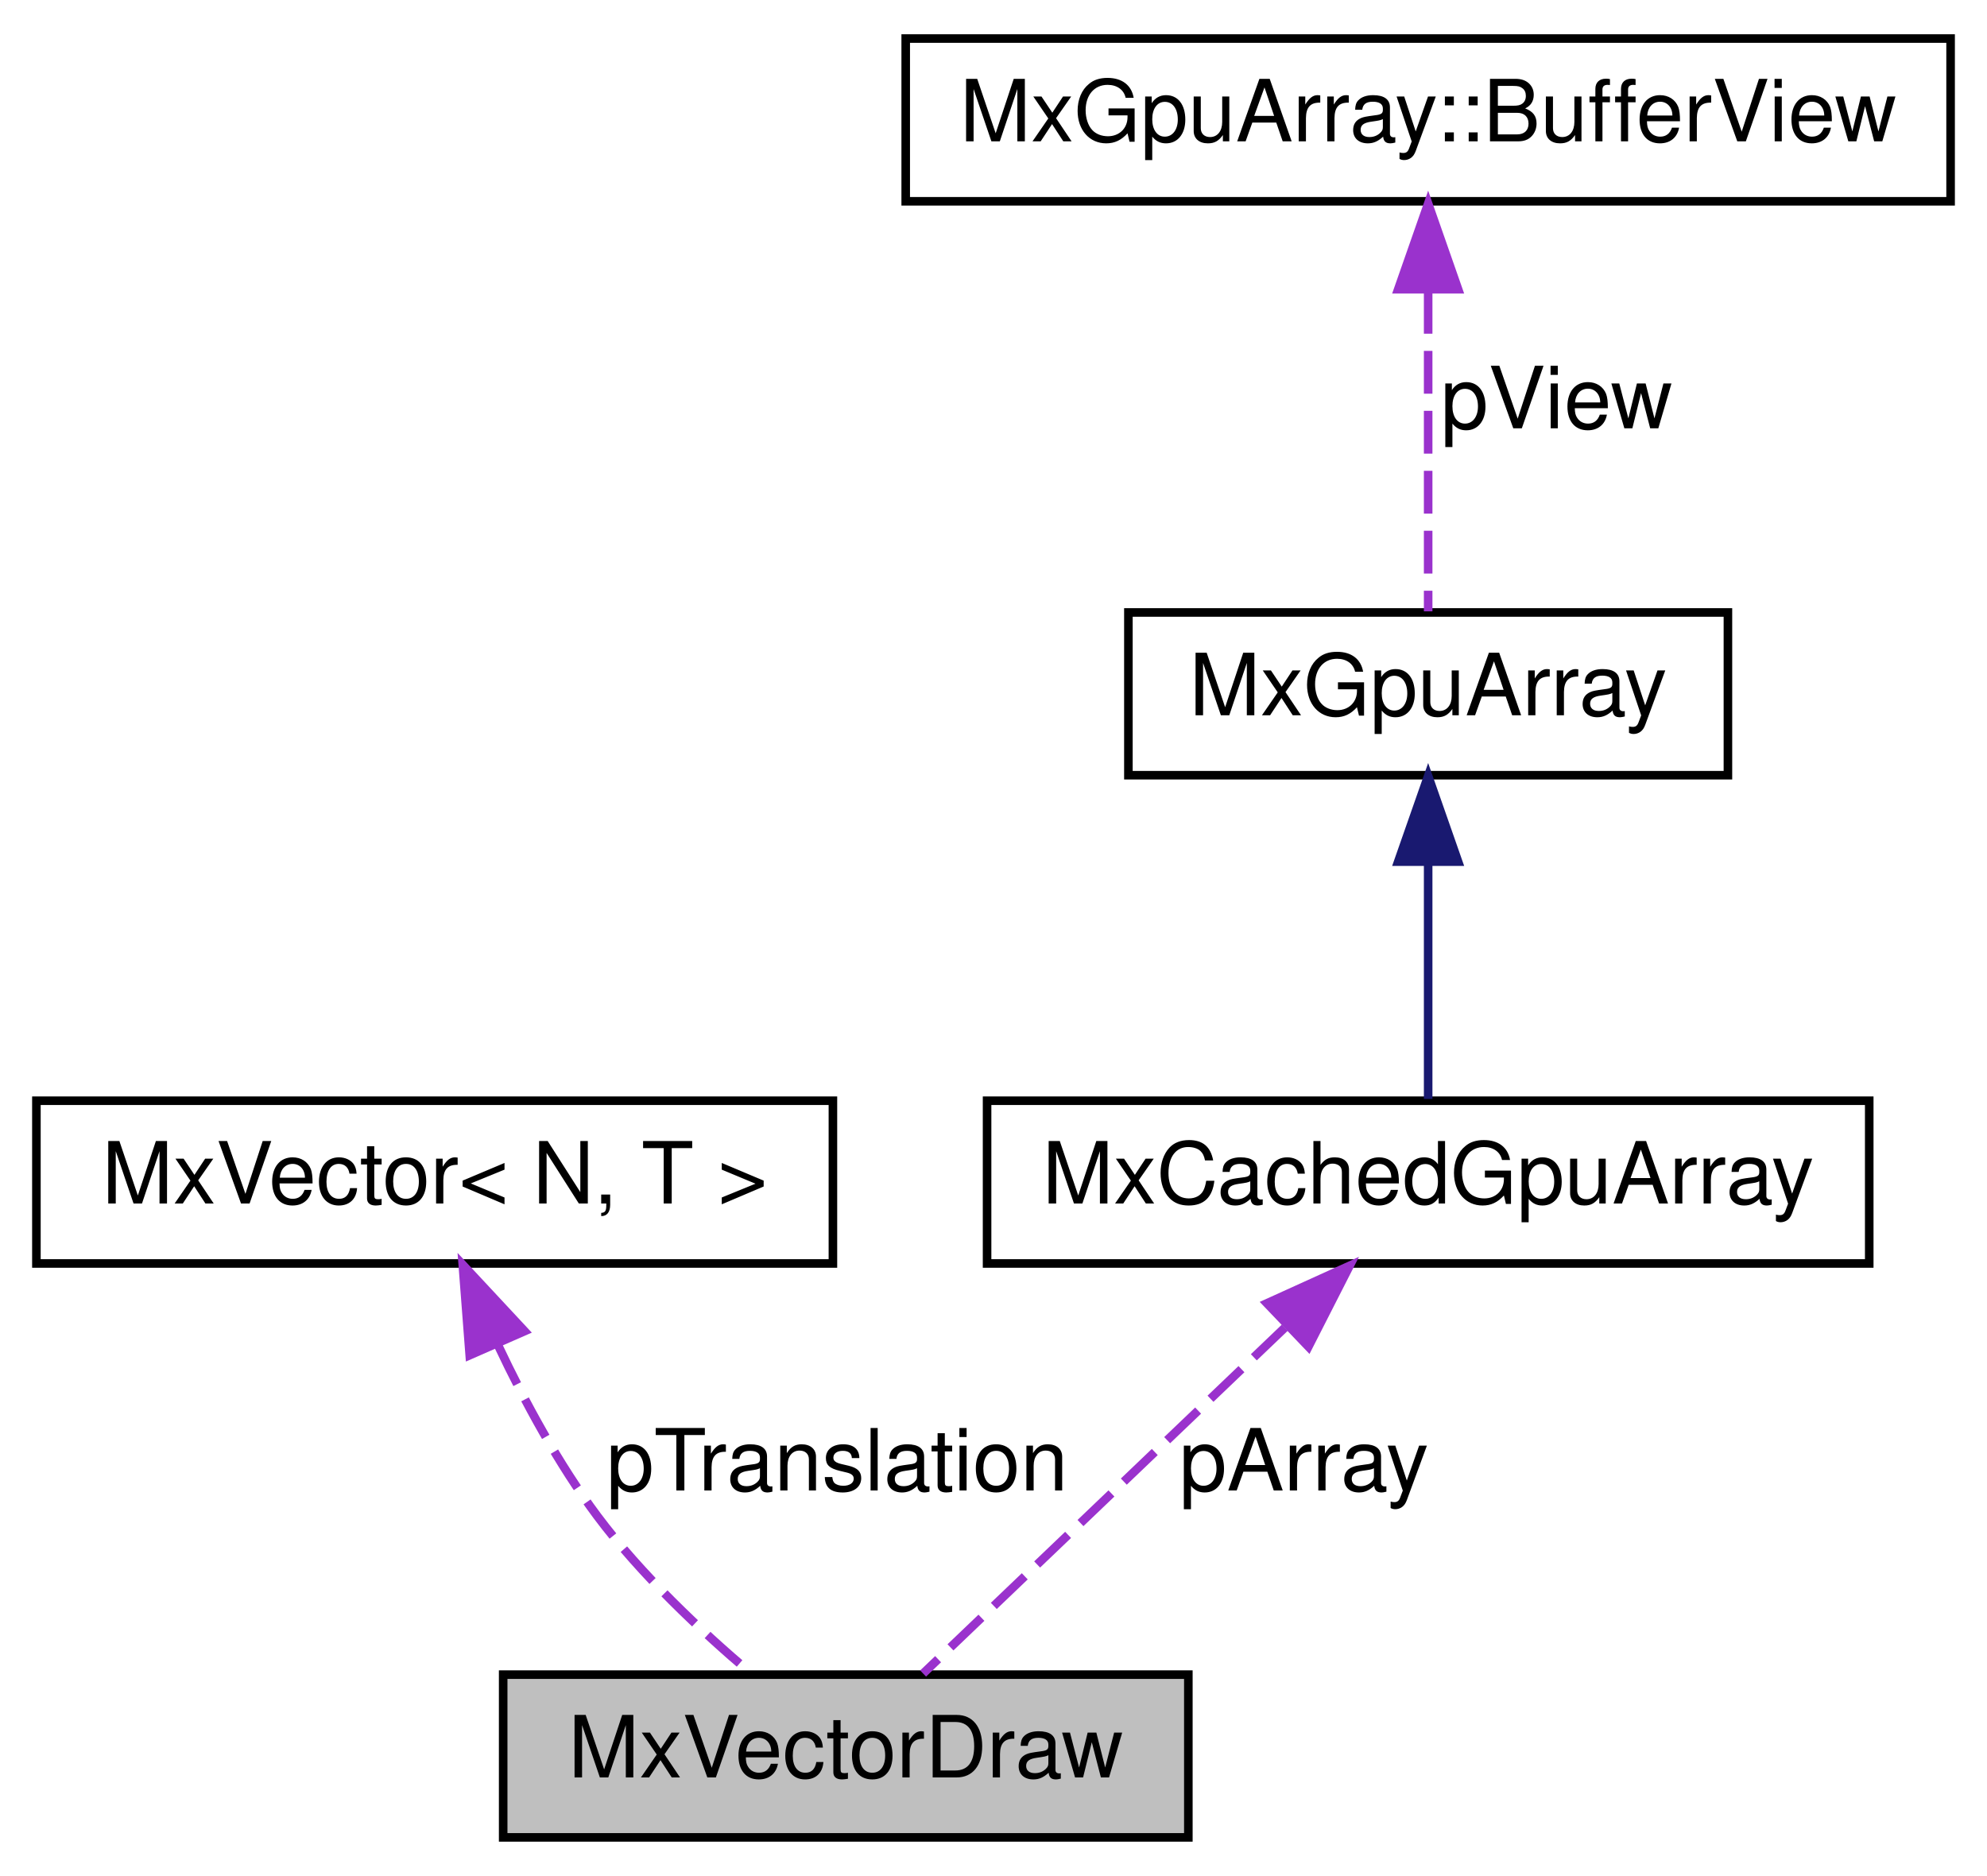
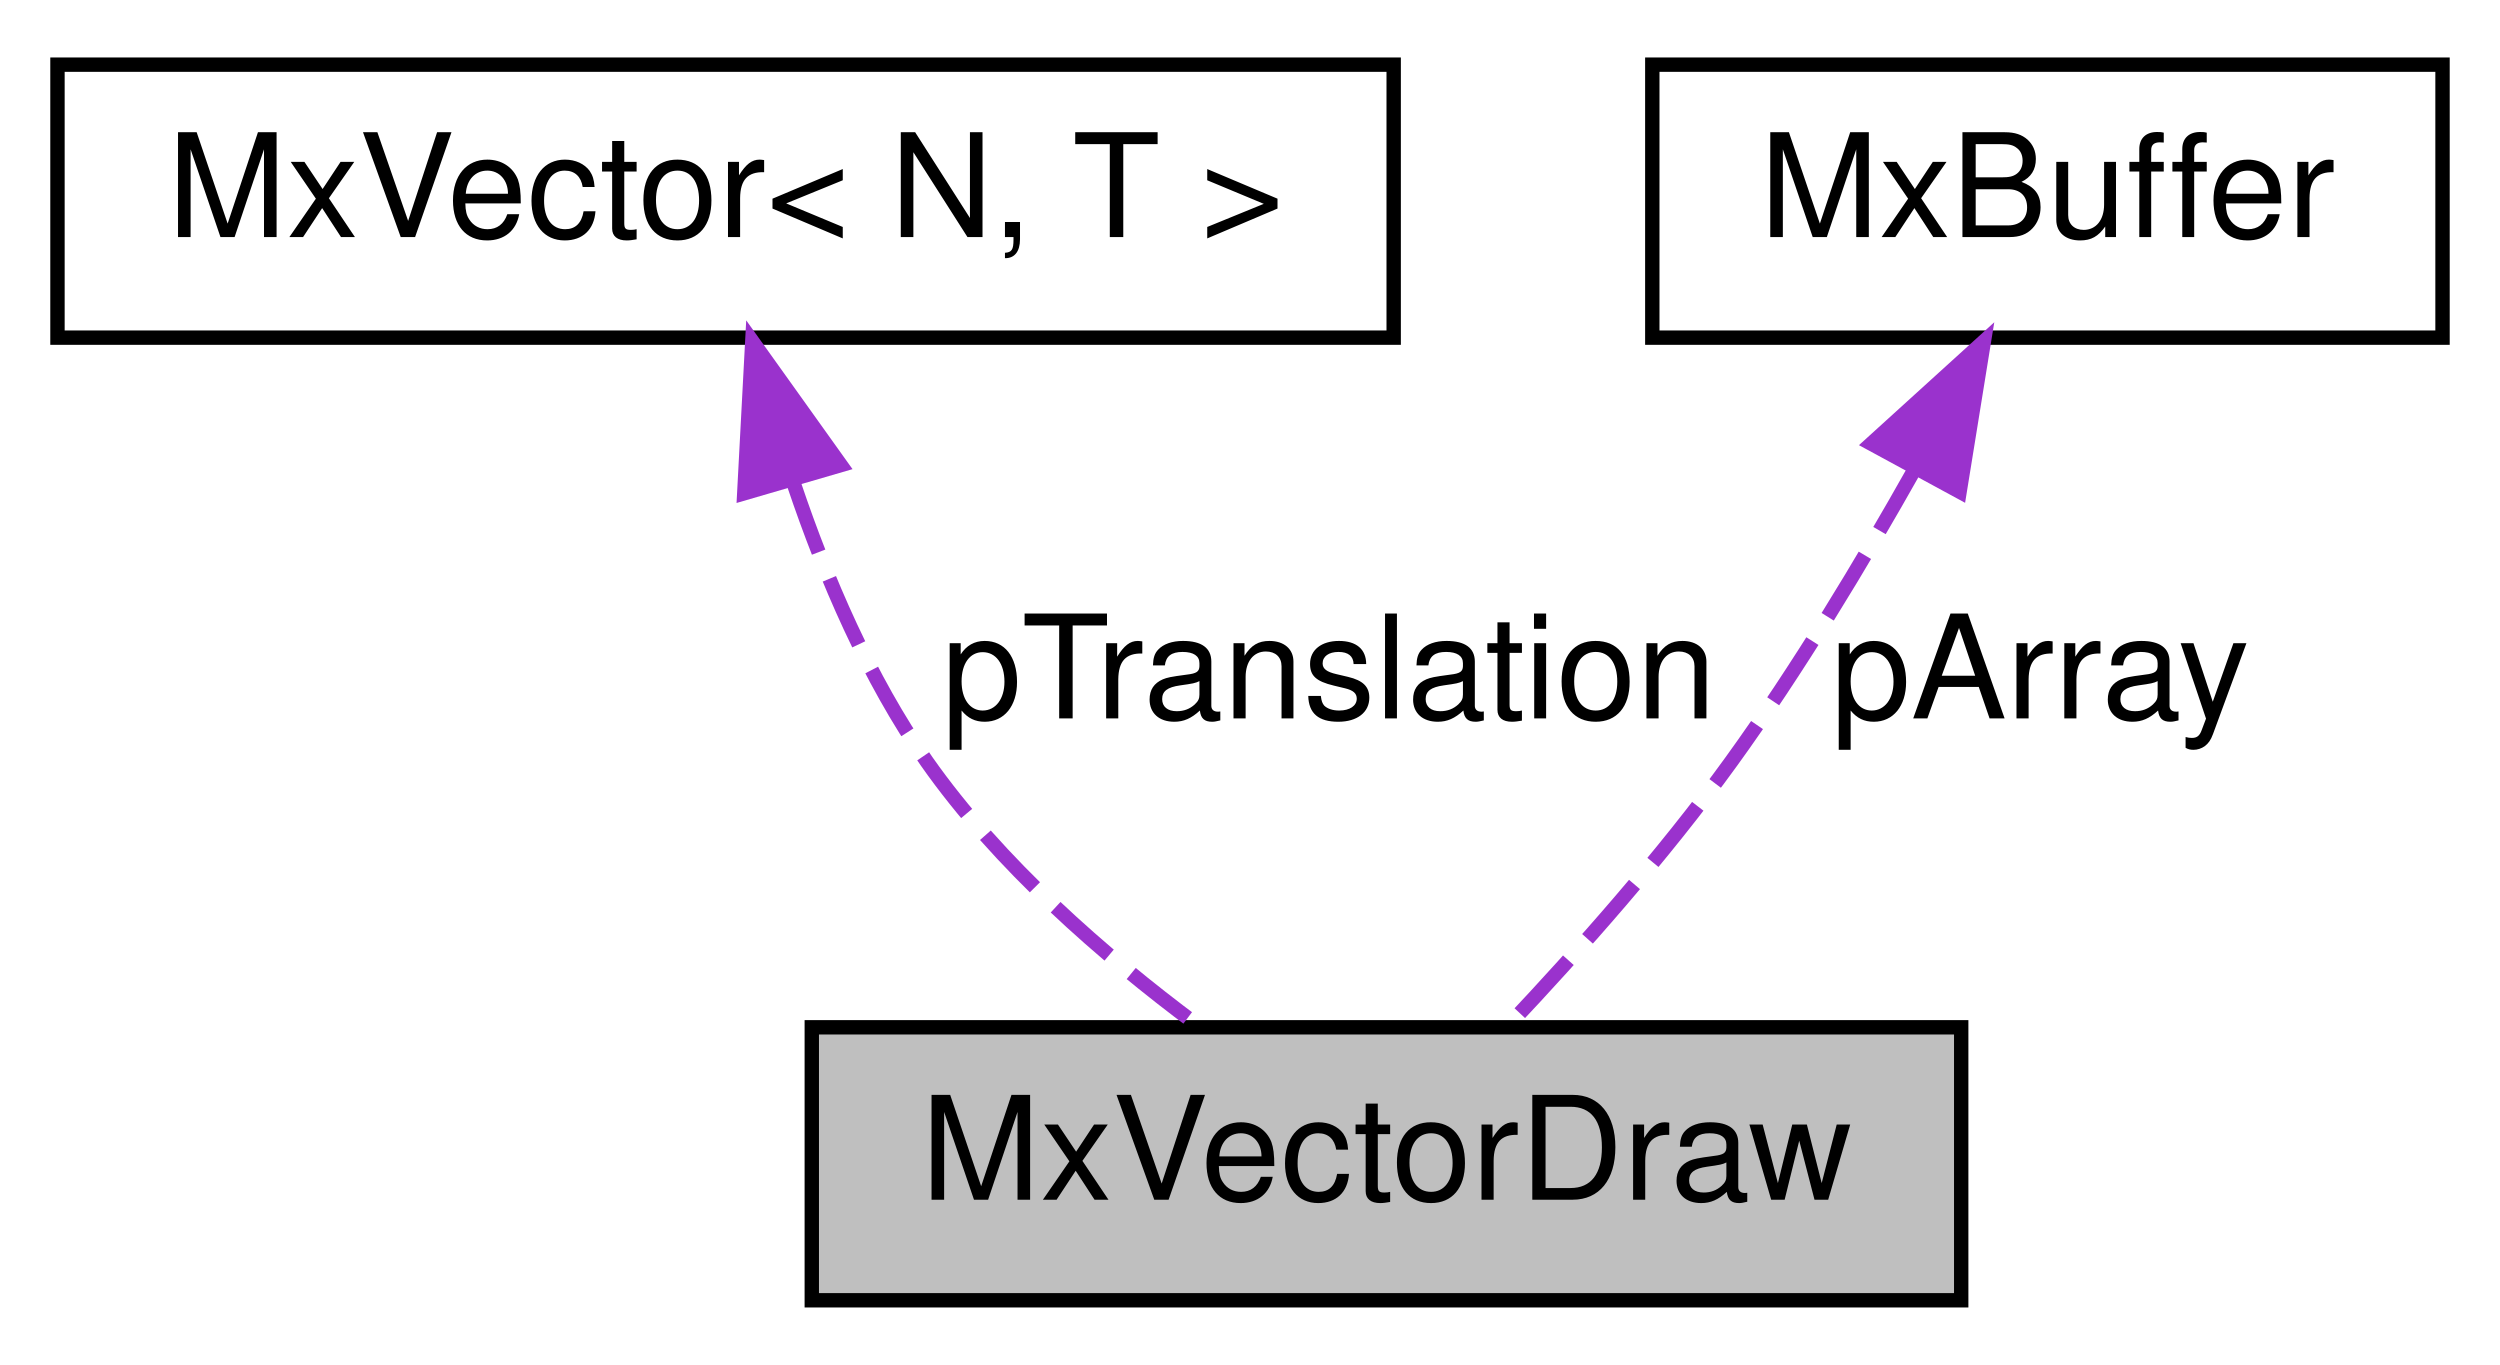
- <svg xmlns="http://www.w3.org/2000/svg" xmlns:xlink="http://www.w3.org/1999/xlink" width="232pt" height="219pt" viewBox="0.00 0.00 231.50 219.00">
-   <g id="graph0" class="graph" transform="scale(1 1) rotate(0) translate(4 215)">
+ <svg xmlns="http://www.w3.org/2000/svg" xmlns:xlink="http://www.w3.org/1999/xlink" width="174pt" height="95pt" viewBox="0.00 0.00 174.00 95.00">
+   <g id="graph0" class="graph" transform="scale(1 1) rotate(0) translate(4 91)">
    <g id="node1" class="node">
      <g id="a_node1">
        <a xlink:title="Draw Mewa triangles.">
-           <polygon fill="#bfbfbf" stroke="black" points="54.5,-0.5 54.5,-19.5 134.5,-19.5 134.5,-0.5 54.5,-0.5" />
-           <text text-anchor="middle" x="94.5" y="-7.5" font-family="Helvetica,sans-Serif" font-size="10.00">MxVectorDraw</text>
+           <polygon fill="#bfbfbf" stroke="black" points="52.5,-0.5 52.5,-19.5 132.5,-19.5 132.5,-0.5 52.5,-0.5" />
+           <text text-anchor="middle" x="92.5" y="-7.5" font-family="Helvetica,sans-Serif" font-size="10.00">MxVectorDraw</text>
        </a>
      </g>
    </g>
    <g id="node2" class="node">
      <g id="a_node2">
        <a xlink:href="class_mx_vector.html" target="_top" xlink:title=" ">
          <polygon fill="none" stroke="black" points="0,-67.5 0,-86.5 93,-86.5 93,-67.5 0,-67.5" />
          <text text-anchor="middle" x="46.5" y="-74.5" font-family="Helvetica,sans-Serif" font-size="10.00">MxVector&lt; N, T &gt;</text>
        </a>
      </g>
    </g>
    <g id="edge1" class="edge">
-       <path fill="none" stroke="#9a32cd" stroke-dasharray="5,2" d="M53.93,-57.9C57.03,-51.33 60.98,-44.05 65.5,-38 70.61,-31.17 77.57,-24.62 83.4,-19.69" />
-       <polygon fill="#9a32cd" stroke="#9a32cd" points="50.59,-56.79 49.78,-67.35 57,-59.6 50.59,-56.79" />
-       <text text-anchor="middle" x="93.5" y="-41" font-family="Helvetica,sans-Serif" font-size="10.00"> pTranslation</text>
+       <path fill="none" stroke="#9a32cd" stroke-dasharray="5,2" d="M51.27,-57.27C53.45,-50.81 56.47,-43.75 60.5,-38 65.51,-30.86 72.85,-24.48 79.24,-19.72" />
+       <polygon fill="#9a32cd" stroke="#9a32cd" points="47.8,-56.67 48.36,-67.25 54.52,-58.63 47.8,-56.67" />
+       <text text-anchor="middle" x="88.5" y="-41" font-family="Helvetica,sans-Serif" font-size="10.00"> pTranslation</text>
    </g>
    <g id="node3" class="node">
      <g id="a_node3">
-         <a xlink:href="class_mx_cached_gpu_array.html" target="_top" xlink:title=" ">
-           <polygon fill="none" stroke="black" points="111,-67.5 111,-86.5 214,-86.5 214,-67.5 111,-67.5" />
-           <text text-anchor="middle" x="162.5" y="-74.5" font-family="Helvetica,sans-Serif" font-size="10.00">MxCachedGpuArray</text>
+         <a xlink:href="class_mx_buffer.html" target="_top" xlink:title=" ">
+           <polygon fill="none" stroke="black" points="111,-67.5 111,-86.5 166,-86.5 166,-67.5 111,-67.5" />
+           <text text-anchor="middle" x="138.5" y="-74.5" font-family="Helvetica,sans-Serif" font-size="10.00">MxBuffer</text>
        </a>
      </g>
    </g>
    <g id="edge2" class="edge">
-       <path fill="none" stroke="#9a32cd" stroke-dasharray="5,2" d="M145.76,-60C132.42,-47.25 114.27,-29.89 103.53,-19.63" />
-       <polygon fill="#9a32cd" stroke="#9a32cd" points="143.68,-62.85 153.33,-67.23 148.52,-57.79 143.68,-62.85" />
-       <text text-anchor="middle" x="148" y="-41" font-family="Helvetica,sans-Serif" font-size="10.00"> pArray</text>
-     </g>
-     <g id="node4" class="node">
-       <g id="a_node4">
-         <a xlink:href="class_mx_gpu_array.html" target="_top" xlink:title="The MxGpuArray class holds a graphics vertex buffer.">
-           <polygon fill="none" stroke="black" points="127.5,-124.5 127.5,-143.5 197.5,-143.5 197.5,-124.5 127.5,-124.5" />
-           <text text-anchor="middle" x="162.5" y="-131.5" font-family="Helvetica,sans-Serif" font-size="10.00">MxGpuArray</text>
-         </a>
-       </g>
-     </g>
-     <g id="edge3" class="edge">
-       <path fill="none" stroke="midnightblue" d="M162.5,-114.12C162.5,-104.82 162.5,-94.06 162.5,-86.71" />
-       <polygon fill="midnightblue" stroke="midnightblue" points="159,-114.41 162.5,-124.41 166,-114.41 159,-114.41" />
-     </g>
-     <g id="node5" class="node">
-       <g id="a_node5">
-         <a xlink:href="union_mx_gpu_array_1_1_buffer_view.html" target="_top" xlink:title=" ">
-           <polygon fill="none" stroke="black" points="101.5,-191.5 101.5,-210.5 223.5,-210.5 223.5,-191.5 101.5,-191.5" />
-           <text text-anchor="middle" x="162.5" y="-198.5" font-family="Helvetica,sans-Serif" font-size="10.00">MxGpuArray::BufferView</text>
-         </a>
-       </g>
-     </g>
-     <g id="edge4" class="edge">
-       <path fill="none" stroke="#9a32cd" stroke-dasharray="5,2" d="M162.5,-181.04C162.5,-168.67 162.5,-153.12 162.5,-143.63" />
-       <polygon fill="#9a32cd" stroke="#9a32cd" points="159,-181.23 162.5,-191.23 166,-181.23 159,-181.23" />
-       <text text-anchor="middle" x="177.5" y="-165" font-family="Helvetica,sans-Serif" font-size="10.00"> pView</text>
+       <path fill="none" stroke="#9a32cd" stroke-dasharray="5,2" d="M129.3,-58.41C125.6,-51.83 121.12,-44.39 116.5,-38 111.8,-31.49 105.8,-24.74 100.97,-19.62" />
+       <polygon fill="#9a32cd" stroke="#9a32cd" points="126.24,-60.12 134.08,-67.24 132.39,-56.78 126.24,-60.12" />
+       <text text-anchor="middle" x="138" y="-41" font-family="Helvetica,sans-Serif" font-size="10.00"> pArray</text>
    </g>
  </g>
</svg>
